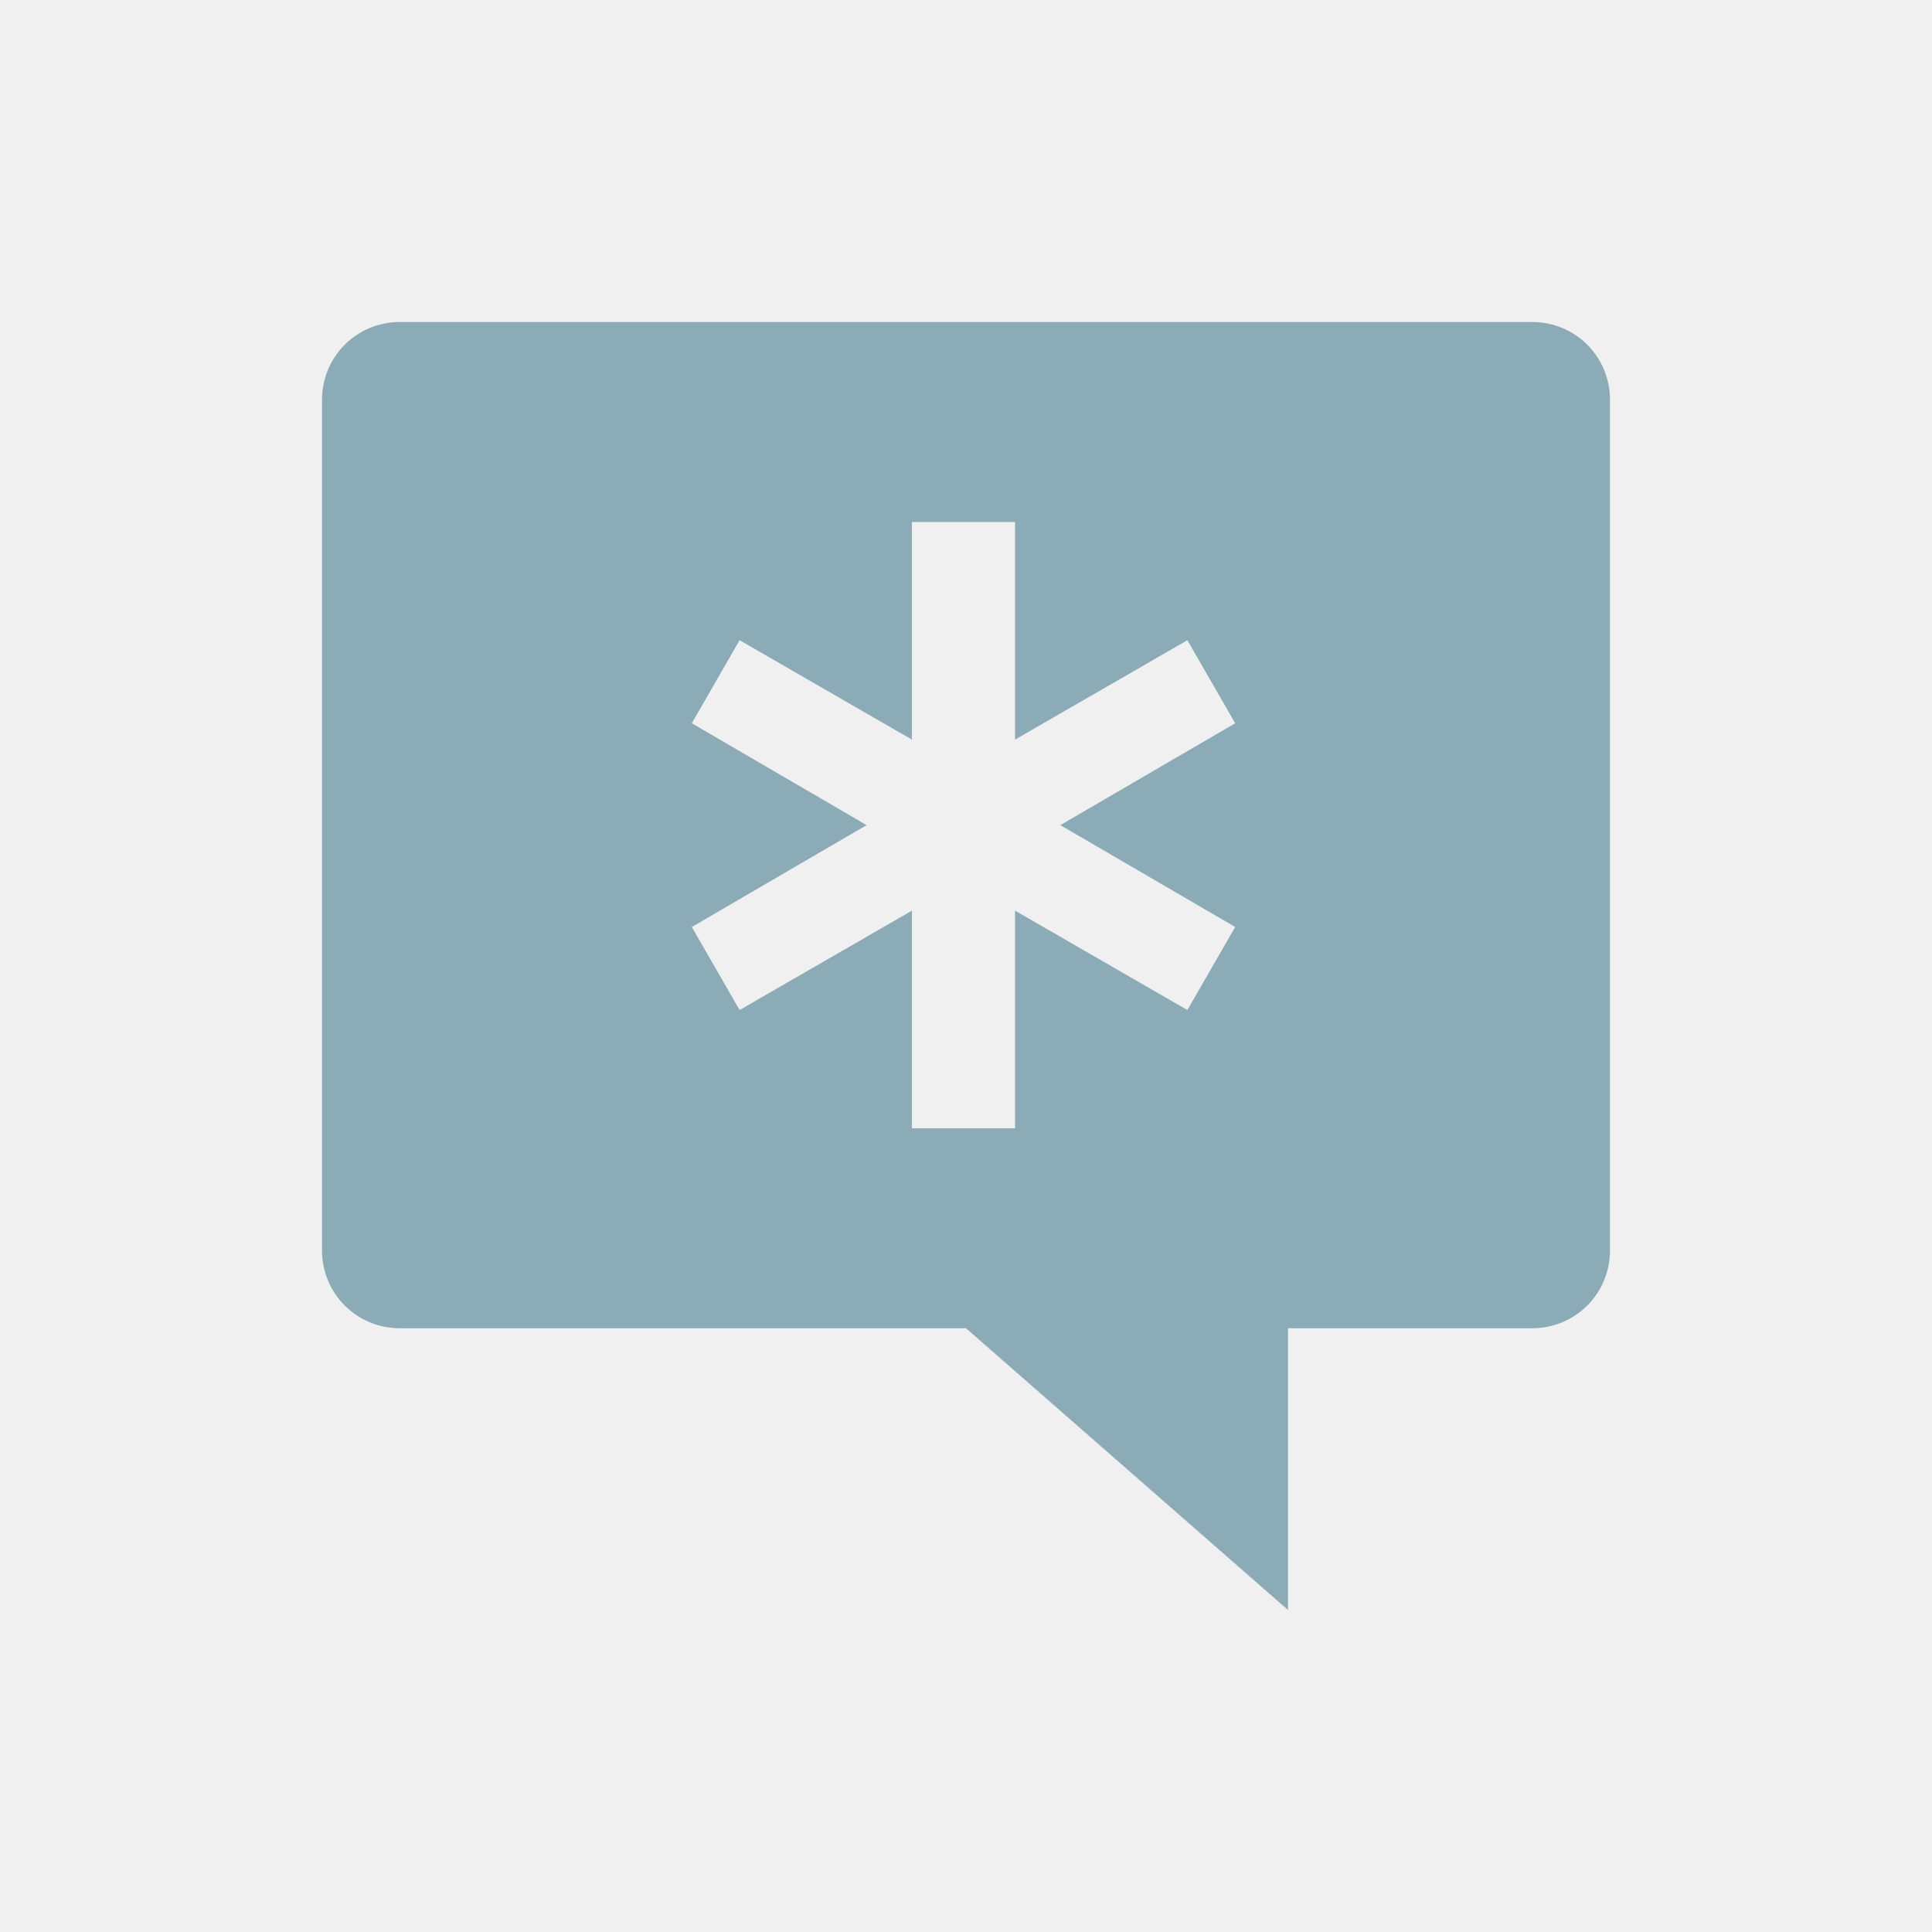
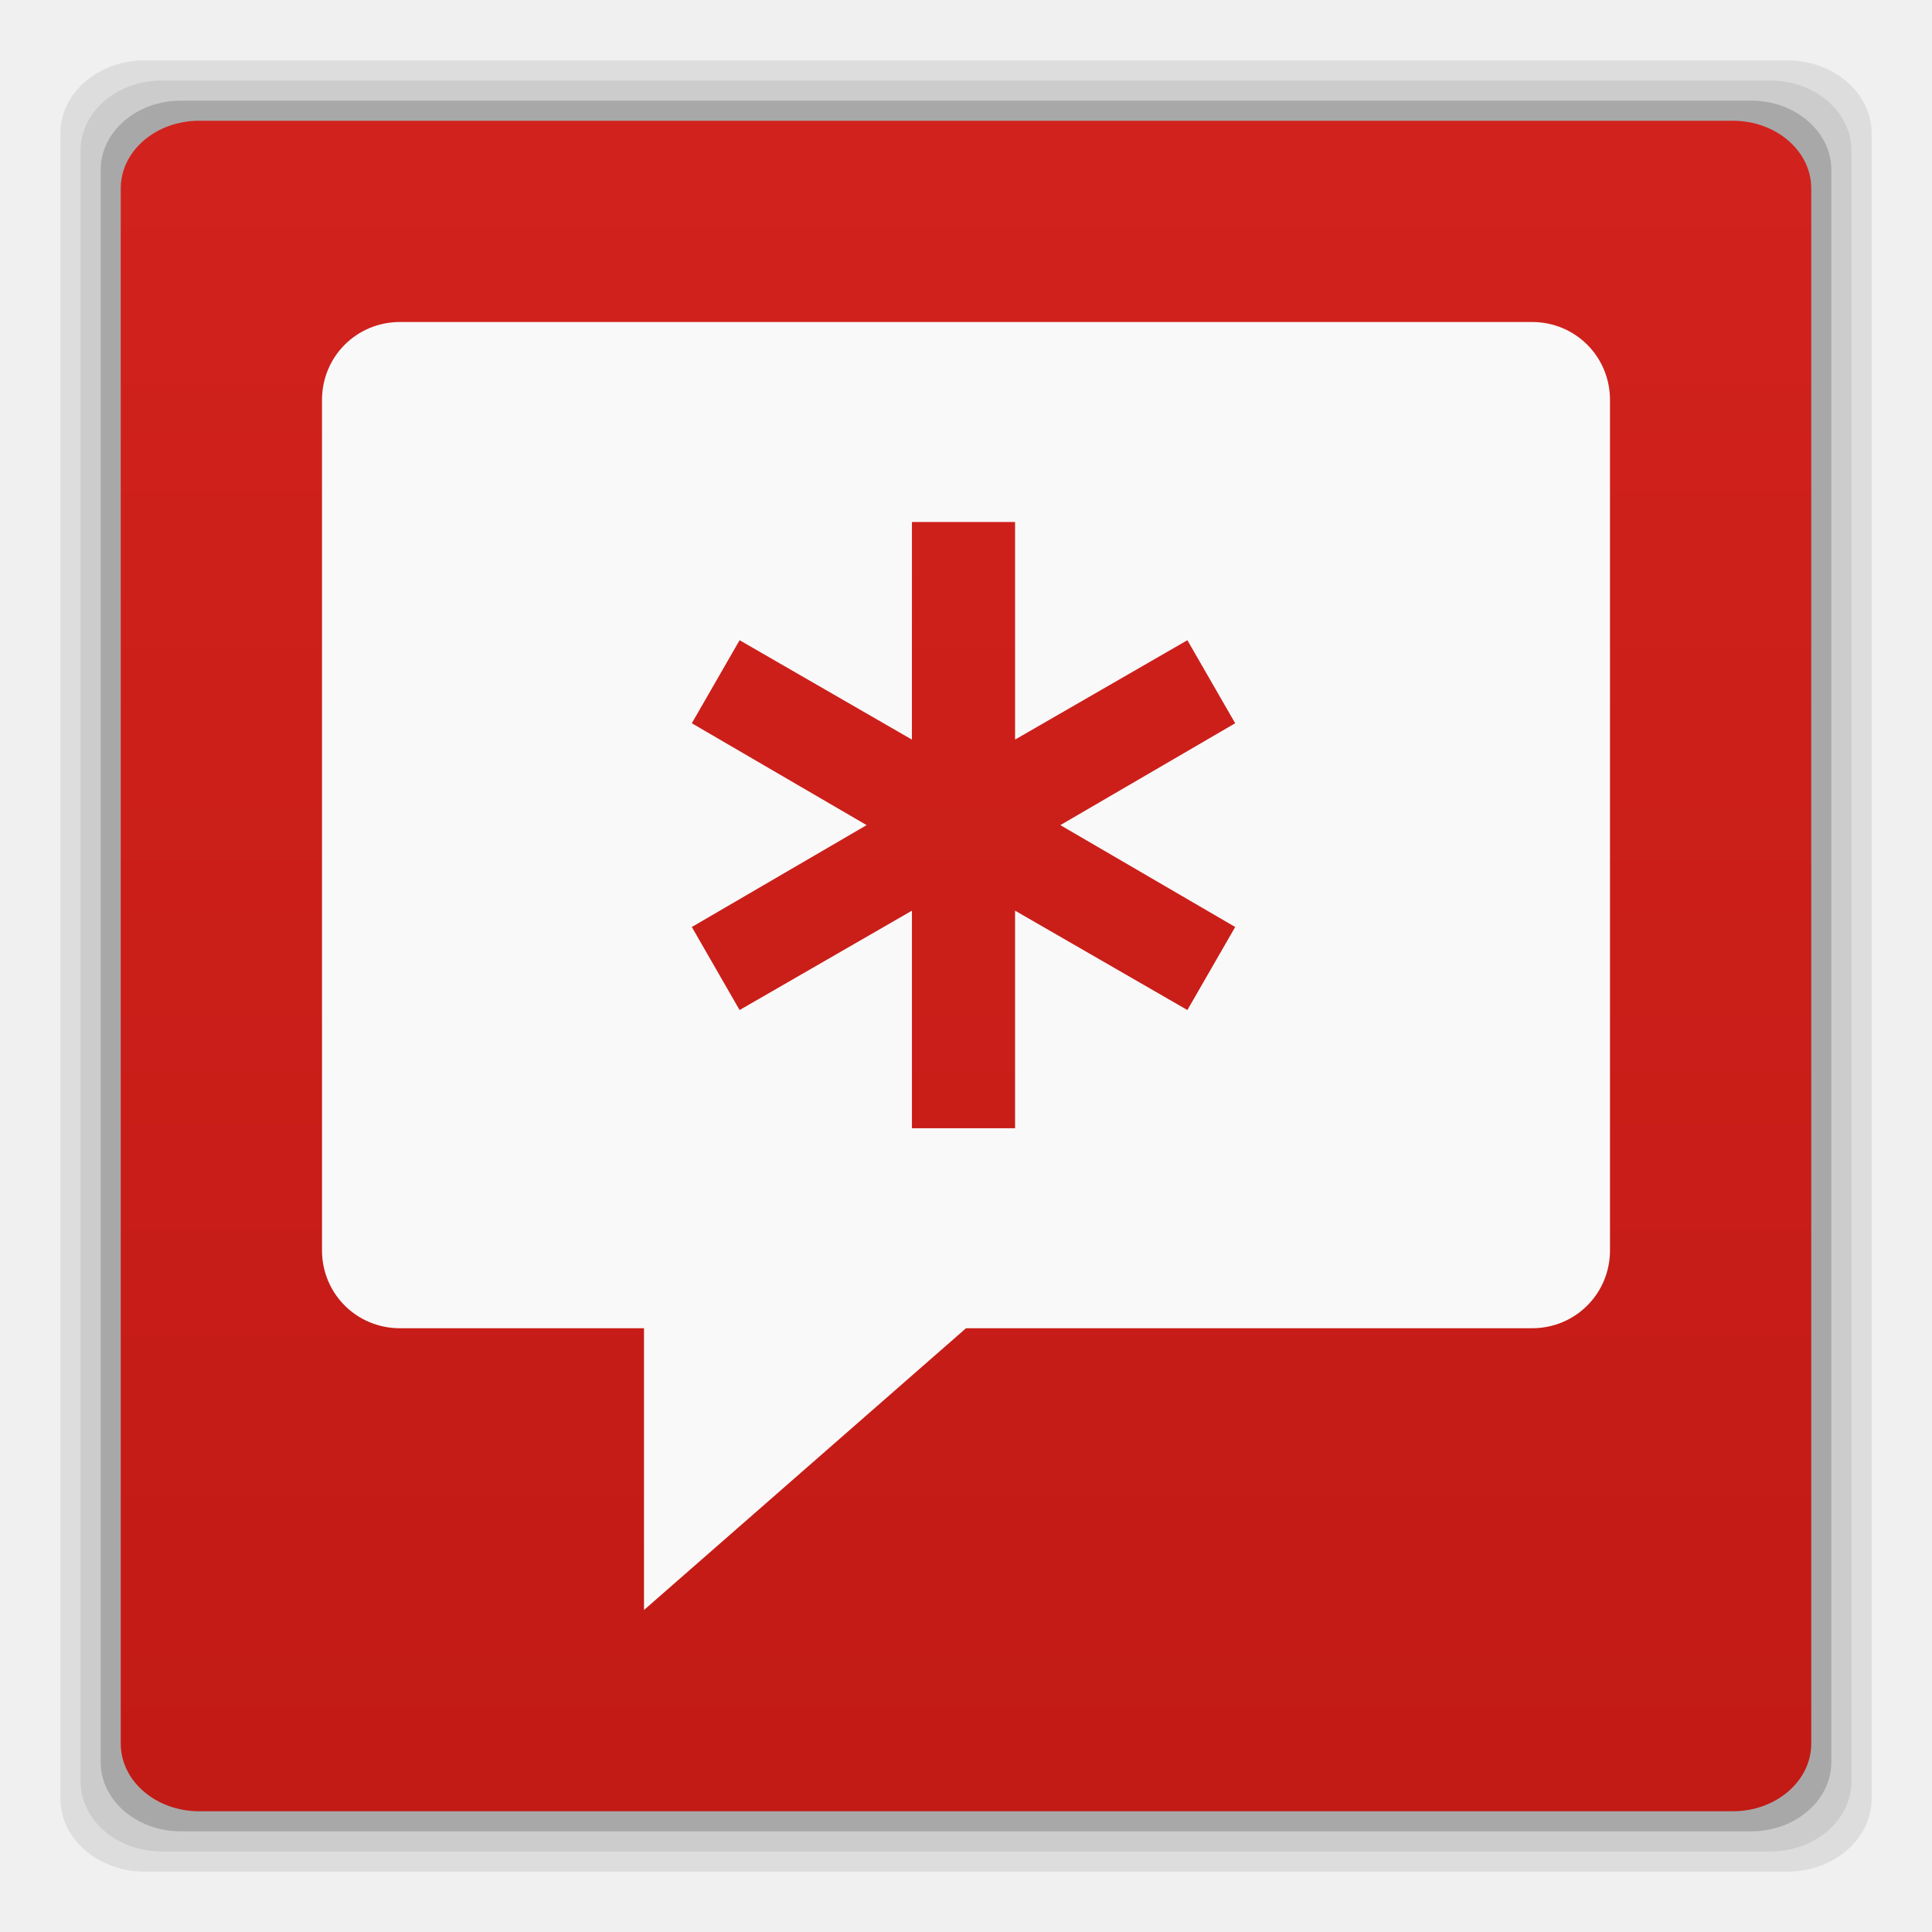
- <svg xmlns="http://www.w3.org/2000/svg" width="48" height="48" viewBox="0 0 48 48">
-   <path style="fill:#8babb7" d="M 9.938 8 C 8.859 8 8 8.859 8 9.938 L 8 31.062 C 8 32.141 8.859 33 9.938 33 L 24 33 L 32 40 L 32 33 L 38.062 33 C 39.141 33 40 32.141 40 31.062 L 40 9.938 C 40 8.859 39.141 8 38.062 8 Z M 22.656 12.969 L 25.219 12.969 L 25.219 18.375 L 29.5 15.906 L 30.688 17.969 L 26.344 20.5 L 30.688 23.031 L 29.5 25.094 L 25.219 22.625 L 25.219 28.031 L 22.656 28.031 L 22.656 22.625 L 18.375 25.094 L 17.188 23.031 L 21.531 20.5 L 17.188 17.969 L 18.375 15.906 L 22.656 18.375 Z " />
+ <svg xmlns="http://www.w3.org/2000/svg" xmlns:xlink="http://www.w3.org/1999/xlink" width="48" height="48" viewBox="0 0 48 48" id="svg2" version="1.1">
+   <defs id="defs16">
+     <linearGradient id="linearGradient3899">
+       <stop style="stop-color:#d9d9d9;stop-opacity:1;" offset="0" id="stop3901" />
+       <stop style="stop-color:#f4f4f4;stop-opacity:1;" offset="1" id="stop3903" />
+     </linearGradient>
+     <linearGradient id="linearGradient3765">
+       <stop style="stop-color:#7a7186;stop-opacity:1;" offset="0" id="stop3767" />
+       <stop style="stop-color:#7e748c;stop-opacity:1;" offset="1" id="stop3769" />
+     </linearGradient>
+     <linearGradient xlink:href="#linearGradient3765" id="linearGradient3801" gradientUnits="userSpaceOnUse" gradientTransform="translate(84.33898,6.525425)" x1="-60.339" y1="-7.525" x2="-60.339" y2="42.475" />
+     <linearGradient id="linearGradient3765-5">
+       <stop style="stop-color:#7a7186;stop-opacity:1;" offset="0" id="stop3767-6" />
+       <stop style="stop-color:#7e748c;stop-opacity:1;" offset="1" id="stop3769-8" />
+     </linearGradient>
+     <linearGradient xlink:href="#linearGradient3765-5" id="linearGradient3801-4" gradientUnits="userSpaceOnUse" gradientTransform="translate(84.33898,6.525425)" x1="-60.339" y1="-7.525" x2="-60.339" y2="42.475" />
+     <linearGradient xlink:href="#linearGradient3765-5" id="linearGradient3810" gradientUnits="userSpaceOnUse" gradientTransform="translate(84.33898,6.525425)" x1="-60.339" y1="-7.525" x2="-60.339" y2="42.475" />
+     <linearGradient gradientUnits="userSpaceOnUse" y2="6" x2="-18" y1="34" x1="-18" id="linearGradient3774" xlink:href="#linearGradient3761" />
+     <linearGradient gradientTransform="translate(18.06222,0)" gradientUnits="userSpaceOnUse" y2="0.116" x2="7.056" y1="13.547" x1="7.056" id="linearGradient3767" xlink:href="#linearGradient3761" />
+     <linearGradient id="linearGradient4460-1">
+       <stop offset="0" style="stop-color:#004993" id="stop3779" />
+       <stop offset="1" style="stop-color:#007ec8" id="stop3781" />
+     </linearGradient>
+     <linearGradient gradientTransform="matrix(1.10525,0,0,1.10525,-134.2787,-295.7618)" xlink:href="#linearGradient4460-1" id="linearGradient3002-3" y1="279.096" y2="268.33" gradientUnits="userSpaceOnUse" x2="0" />
+     <linearGradient y2="268.33" x2="0" y1="279.096" gradientTransform="matrix(1.10525,0,0,1.10525,-134.2787,-295.7618)" gradientUnits="userSpaceOnUse" id="linearGradient3003" xlink:href="#linearGradient4460" />
+     <linearGradient x2="0" gradientUnits="userSpaceOnUse" y2="268.33" y1="279.096" id="linearGradient3002" xlink:href="#linearGradient4460" gradientTransform="matrix(1.10525,0,0,1.10525,-134.2787,-295.7618)" />
+     <linearGradient id="linearGradient4460">
+       <stop id="stop7" style="stop-color:#215987" offset="0" />
+       <stop id="stop9" style="stop-color:#8cb2d6" offset="1" />
+     </linearGradient>
+     <linearGradient id="linearGradient3761">
+       <stop id="stop3763" offset="0" style="stop-color:#628eab;stop-opacity:1;" />
+       <stop id="stop3765" offset="1" style="stop-color:#659eb9;stop-opacity:1;" />
+     </linearGradient>
+     <radialGradient gradientUnits="userSpaceOnUse" gradientTransform="matrix(2.5747712e-8,-1.15,1,2.2389314e-8,-3.815176e-7,14.56267)" r="5.644" fy="6.773" fx="6.773" cy="6.773" cx="6.773" id="radialGradient3804" xlink:href="#linearGradient3761-5" />
+     <linearGradient id="linearGradient3765-0">
+       <stop style="stop-color:#7a7186;stop-opacity:1;" offset="0" id="stop3767-4" />
+       <stop style="stop-color:#7e748c;stop-opacity:1;" offset="1" id="stop3769-2" />
+     </linearGradient>
+     <linearGradient xlink:href="#linearGradient3765-0" id="linearGradient3801-5" gradientUnits="userSpaceOnUse" gradientTransform="translate(84.33898,6.525425)" x1="-60.339" y1="-7.525" x2="-60.339" y2="42.475" />
+     <linearGradient xlink:href="#linearGradient3765-0" id="linearGradient3810-4" gradientUnits="userSpaceOnUse" gradientTransform="translate(84.33898,6.525425)" x1="-60.339" y1="-7.525" x2="-60.339" y2="42.475" />
+     <linearGradient gradientUnits="userSpaceOnUse" y2="6" x2="-18" y1="34" x1="-18" id="linearGradient3774-3" xlink:href="#linearGradient3761-5" />
+     <linearGradient gradientTransform="translate(18.06222,0)" gradientUnits="userSpaceOnUse" y2="0.116" x2="7.056" y1="13.547" x1="7.056" id="linearGradient3767-7" xlink:href="#linearGradient3761-5" />
+     <linearGradient id="linearGradient4460-1-1">
+       <stop offset="0" style="stop-color:#004993" id="stop3779-5" />
+       <stop offset="1" style="stop-color:#007ec8" id="stop3781-9" />
+     </linearGradient>
+     <linearGradient gradientTransform="matrix(1.10525,0,0,1.10525,-134.2787,-295.7618)" xlink:href="#linearGradient4460-1-1" id="linearGradient3002-3-9" y1="279.096" y2="268.33" gradientUnits="userSpaceOnUse" x2="0" />
+     <linearGradient y2="268.33" x2="0" y1="279.096" gradientTransform="matrix(1.10525,0,0,1.10525,-134.2787,-295.7618)" gradientUnits="userSpaceOnUse" id="linearGradient3003-8" xlink:href="#linearGradient4460-2" />
+     <linearGradient x2="0" gradientUnits="userSpaceOnUse" y2="268.33" y1="279.096" id="linearGradient3002-2" xlink:href="#linearGradient4460-2" gradientTransform="matrix(1.10525,0,0,1.10525,-134.2787,-295.7618)" />
+     <linearGradient id="linearGradient4460-2">
+       <stop id="stop7-3" style="stop-color:#215987" offset="0" />
+       <stop id="stop9-7" style="stop-color:#8cb2d6" offset="1" />
+     </linearGradient>
+     <linearGradient id="linearGradient3761-5">
+       <stop id="stop3763-9" offset="0" style="stop-color:#628eab;stop-opacity:1;" />
+       <stop id="stop3765-2" offset="1" style="stop-color:#659eb9;stop-opacity:1;" />
+     </linearGradient>
+     <radialGradient xlink:href="#linearGradient3761-5" id="radialGradient4090" gradientUnits="userSpaceOnUse" gradientTransform="matrix(9.1232048e-8,-4.074803,3.543307,7.9332213e-8,49.69245,50.27501)" cx="6.773" cy="6.773" fx="6.773" fy="6.773" r="5.644" />
+     <linearGradient id="linearGradient4460-1-2">
+       <stop offset="0" style="stop-color:#004993" id="stop3779-8" />
+       <stop offset="1" style="stop-color:#007ec8" id="stop3781-7" />
+     </linearGradient>
+     <linearGradient gradientTransform="matrix(1.10525,0,0,1.10525,-134.2787,-295.7618)" xlink:href="#linearGradient4460-1-2" id="linearGradient3002-3-1" y1="279.096" y2="268.33" gradientUnits="userSpaceOnUse" x2="0" />
+     <linearGradient y2="268.33" x2="0" y1="279.096" gradientTransform="matrix(1.10525,0,0,1.10525,-134.2787,-295.7618)" gradientUnits="userSpaceOnUse" id="linearGradient3003-7" xlink:href="#linearGradient4460-0" />
+     <linearGradient x2="0" gradientUnits="userSpaceOnUse" y2="268.33" y1="279.096" id="linearGradient3002-0" xlink:href="#linearGradient4460-0" gradientTransform="matrix(1.10525,0,0,1.10525,-134.2787,-295.7618)" />
+     <linearGradient id="linearGradient4460-0">
+       <stop id="stop7-5" style="stop-color:#215987" offset="0" />
+       <stop id="stop9-3" style="stop-color:#8cb2d6" offset="1" />
+     </linearGradient>
+     <linearGradient x2="0" gradientUnits="userSpaceOnUse" y2="268.33" y1="279.096" id="linearGradient3073" xlink:href="#linearGradient4460-4" gradientTransform="matrix(1.10525,0,0,1.10525,-134.2787,-295.7621)" />
+     <linearGradient id="linearGradient4460-4">
+       <stop id="stop7-32" style="stop-color:#323232" offset="0" />
+       <stop id="stop9-5" style="stop-color:#505050" offset="1" />
+     </linearGradient>
+     <linearGradient xlink:href="#linearGradient4460-3" id="linearGradient3905" x1="24" y1="45" x2="24" y2="3" gradientUnits="userSpaceOnUse" gradientTransform="translate(0,-48)" />
+     <clipPath id="clipPath3936">
+       <path d="m 489.217,197.275 c -2.603,0 -3.953,-1.367 -3.953,-3.971 l 0,0 0,-1.034 c 0,-2.604 1.35,-3.971 3.953,-3.971 l 0,0 1.035,0 c 2.62,0 3.97,1.367 3.97,3.971 l 0,0 0,1.034 c 0,2.604 -1.35,3.971 -3.97,3.971 l 0,0 -1.035,0 z" id="path3938" />
+     </clipPath>
+     <clipPath id="clipPath3936-6">
+       <path d="m 489.217,197.275 c -2.603,0 -3.953,-1.367 -3.953,-3.971 l 0,0 0,-1.034 c 0,-2.604 1.35,-3.971 3.953,-3.971 l 0,0 1.035,0 c 2.62,0 3.97,1.367 3.97,3.971 l 0,0 0,1.034 c 0,2.604 -1.35,3.971 -3.97,3.971 l 0,0 -1.035,0 z" id="path3938-0" />
+     </clipPath>
+     <linearGradient gradientUnits="userSpaceOnUse" y2="25" x2="60.4" y1="46" x1="60.4" id="linearGradient5448" xlink:href="#linearGradient5432" />
+     <linearGradient gradientTransform="translate(11.85333,0)" gradientUnits="userSpaceOnUse" y2="2.54" x2="7.056" y1="11.007" x1="7.056" id="linearGradient5438" xlink:href="#linearGradient5432" />
+     <linearGradient y2="11" x2="301" y1="40.875" x1="301" gradientUnits="userSpaceOnUse" id="linearGradient5383" xlink:href="#linearGradient4174-3" />
+     <linearGradient id="outerBackgroundGradient-0">
+       <stop style="stop-color:#620000;stop-opacity:1;" offset="0" id="stop3864-8-6-0" />
+       <stop style="stop-color:#dd0f0f;stop-opacity:1;" offset="1" id="stop3866-9-1-4" />
+     </linearGradient>
+     <clipPath clipPathUnits="userSpaceOnUse" id="clipPath4891-9">
+       <rect ry="9" y="223" x="307" height="42" width="42" id="rect4893-6" style="color:#bebebe;fill:url(#linearGradient4895-9);fill-opacity:1;fill-rule:nonzero;stroke:none;stroke-width:0;marker:none;visibility:visible;display:inline;overflow:visible;enable-background:accumulate" transform="matrix(0,1,-1,0,0,0)" />
+     </clipPath>
+     <linearGradient xlink:href="#outerBackgroundGradient-0" id="linearGradient4895-9" gradientUnits="userSpaceOnUse" gradientTransform="matrix(0.175,0,0,0.175,302.8,216)" x1="144" y1="280" x2="144" y2="40" />
+     <clipPath clipPathUnits="userSpaceOnUse" id="clipPath4044-3">
+       <rect ry="4" y="85" x="433" height="22" width="22" id="rect4046-0" style="color:#bebebe;fill:url(#linearGradient4048-9);fill-opacity:1;fill-rule:nonzero;stroke:none;stroke-width:0;marker:none;visibility:visible;display:inline;overflow:visible;enable-background:accumulate" />
+     </clipPath>
+     <linearGradient xlink:href="#outerBackgroundGradient-0" id="linearGradient4048-9" gradientUnits="userSpaceOnUse" gradientTransform="matrix(0.0875,0,0,0.0875,430.9,81.5)" x1="149.714" y1="291.429" x2="149.714" y2="40" />
+     <clipPath clipPathUnits="userSpaceOnUse" id="clipPath4089-7">
+       <rect style="color:#bebebe;fill:url(#linearGradient4093-5);fill-opacity:1;fill-rule:nonzero;stroke:none;stroke-width:0;marker:none;visibility:visible;display:inline;overflow:visible;enable-background:accumulate" id="rect4091-3" width="30" height="30" x="433" y="37" ry="6" />
+     </clipPath>
+     <linearGradient xlink:href="#outerBackgroundGradient-0" id="linearGradient4093-5" gradientUnits="userSpaceOnUse" gradientTransform="matrix(0.1193182,0,0,0.1193182,430.1364,32.22727)" x1="149.714" y1="291.429" x2="149.714" y2="40" />
+     <clipPath clipPathUnits="userSpaceOnUse" id="clipPath3855-1">
+       <rect style="color:#bebebe;fill:url(#linearGradient3859-5);fill-opacity:1;fill-rule:nonzero;stroke:none;stroke-width:0;marker:none;visibility:visible;display:inline;overflow:visible;enable-background:accumulate" id="rect3857-9" width="16" height="16" x="304" y="212" ry="3" transform="matrix(0,1,-1,0,0,0)" />
+     </clipPath>
+     <linearGradient xlink:href="#outerBackgroundGradient-0" id="linearGradient3859-5" gradientUnits="userSpaceOnUse" gradientTransform="matrix(0.06666667,0,0,0.06666667,302.4,209.3333)" x1="144" y1="280" x2="144" y2="40" />
+     <clipPath clipPathUnits="userSpaceOnUse" id="clipPath3862-7">
+       <rect ry="50" y="46" x="34" height="220" width="220" id="rect3864-7" style="color:#bebebe;fill:url(#linearGradient3866-0);fill-opacity:1;fill-rule:nonzero;stroke:none;stroke-width:0;marker:none;visibility:visible;display:inline;overflow:visible;enable-background:accumulate" />
+     </clipPath>
+     <linearGradient xlink:href="#outerBackgroundGradient-0" id="linearGradient3866-0" gradientUnits="userSpaceOnUse" gradientTransform="translate(0,-4)" x1="144" y1="280" x2="144" y2="40" />
+     <clipPath clipPathUnits="userSpaceOnUse" id="clipPath4187-7">
+       <rect ry="12.5" y="142" x="290" height="60" width="60" id="rect4189-9" style="color:#bebebe;fill:url(#linearGradient4191-5);fill-opacity:1;fill-rule:nonzero;stroke:none;stroke-width:0;marker:none;visibility:visible;display:inline;overflow:visible;enable-background:accumulate" />
+     </clipPath>
+     <linearGradient xlink:href="#outerBackgroundGradient-0" id="linearGradient4191-5" gradientUnits="userSpaceOnUse" x1="352" y1="204" x2="352" y2="140" />
+     <clipPath clipPathUnits="userSpaceOnUse" id="clipPath4346-1">
+       <rect style="color:#bebebe;fill:url(#linearGradient4350-4);fill-opacity:1;fill-rule:nonzero;stroke:none;stroke-width:0;marker:none;visibility:visible;display:inline;overflow:visible;enable-background:accumulate" id="rect4348-6" width="88" height="88" x="292" y="32" ry="18" />
+     </clipPath>
+     <linearGradient xlink:href="#outerBackgroundGradient-0" id="linearGradient4350-4" gradientUnits="userSpaceOnUse" x1="384" y1="124" x2="384" y2="28" />
+     <clipPath clipPathUnits="userSpaceOnUse" id="clipPath3871-3">
+       <rect ry="5" y="101" x="417" height="22" width="22" id="rect3873-7" style="color:#bebebe;fill:url(#linearGradient3875-1);fill-opacity:1;fill-rule:nonzero;stroke:none;stroke-width:0;marker:none;visibility:visible;display:inline;overflow:visible;enable-background:accumulate" />
+     </clipPath>
+     <linearGradient xlink:href="#outerBackgroundGradient-0" id="linearGradient3875-1" gradientUnits="userSpaceOnUse" gradientTransform="matrix(0.0875,0,0,0.0875,414.9,97.5)" x1="286.857" y1="302.857" x2="286.857" y2="28.571" />
+     <clipPath clipPathUnits="userSpaceOnUse" id="clipPath3881-7">
+       <rect style="color:#bebebe;fill:url(#linearGradient3885-1);fill-opacity:1;fill-rule:nonzero;stroke:none;stroke-width:0;marker:none;visibility:visible;display:inline;overflow:visible;enable-background:accumulate" id="rect3883-4" width="30" height="30" x="417" y="53" ry="7" />
+     </clipPath>
+     <linearGradient xlink:href="#outerBackgroundGradient-0" id="linearGradient3885-1" gradientUnits="userSpaceOnUse" gradientTransform="matrix(0.1193182,0,0,0.1193182,414.1364,48.22727)" x1="283.81" y1="299.81" x2="283.81" y2="31.619" />
+     <linearGradient id="linearGradient4174-3">
+       <stop style="stop-color:#2a0000;stop-opacity:1;" offset="0" id="stop4176-9" />
+       <stop style="stop-color:#bb0000;stop-opacity:1;" offset="1" id="stop4178-4" />
+     </linearGradient>
+     <clipPath clipPathUnits="userSpaceOnUse" id="clipPath4163-6">
+       <path style="opacity:0.2;color:#000000;fill:#ffffff;fill-opacity:1;fill-rule:nonzero;stroke:none;stroke-width:2;marker:none;visibility:visible;display:inline;overflow:visible;enable-background:accumulate" id="path4165-0" d="m 296,26 a 10,10 0 1 1 -20,0 10,10 0 1 1 20,0 z" transform="matrix(8,0,0,8,-2141.576,-54.42424)" />
+     </clipPath>
+     <clipPath clipPathUnits="userSpaceOnUse" id="clipPath4186-5">
+       <path d="m 296,26 a 10,10 0 1 1 -20,0 10,10 0 1 1 20,0 z" id="path4188-5" style="color:#000000;fill:url(#linearGradient4190);fill-opacity:1;fill-rule:nonzero;stroke:none;stroke-width:2;marker:none;visibility:visible;display:inline;overflow:visible;enable-background:accumulate" />
+     </clipPath>
+     <clipPath clipPathUnits="userSpaceOnUse" id="clipPath3397-5">
+       <path d="m 296,26 a 10,10 0 1 1 -20,0 10,10 0 1 1 20,0 z" id="path3399-0" style="color:#000000;fill:url(#linearGradient4190);fill-opacity:1;fill-rule:nonzero;stroke:none;stroke-width:2;marker:none;visibility:visible;display:inline;overflow:visible;enable-background:accumulate" />
+     </clipPath>
+     <linearGradient xlink:href="#linearGradient4174-3" id="linearGradient4224-7" gradientUnits="userSpaceOnUse" x1="301" y1="40.875" x2="301" y2="11" />
+     <linearGradient id="linearGradient3402-5">
+       <stop style="stop-color:#2a0000;stop-opacity:1;" offset="0" id="stop3404-5" />
+       <stop style="stop-color:#bb0000;stop-opacity:1;" offset="1" id="stop3406-6" />
+     </linearGradient>
+     <clipPath clipPathUnits="userSpaceOnUse" id="clipPath3408-2">
+       <path style="opacity:0.2;color:#000000;fill:#ffffff;fill-opacity:1;fill-rule:nonzero;stroke:none;stroke-width:2;marker:none;visibility:visible;display:inline;overflow:visible;enable-background:accumulate" id="path3410-7" d="m 296,26 a 10,10 0 1 1 -20,0 10,10 0 1 1 20,0 z" transform="matrix(8,0,0,8,-2141.576,-54.42424)" />
+     </clipPath>
+     <clipPath clipPathUnits="userSpaceOnUse" id="clipPath3412-6">
+       <path d="m 296,26 a 10,10 0 1 1 -20,0 10,10 0 1 1 20,0 z" id="path3414-2" style="color:#000000;fill:url(#linearGradient4190);fill-opacity:1;fill-rule:nonzero;stroke:none;stroke-width:2;marker:none;visibility:visible;display:inline;overflow:visible;enable-background:accumulate" />
+     </clipPath>
+     <clipPath clipPathUnits="userSpaceOnUse" id="clipPath3416-6">
+       <path d="m 296,26 a 10,10 0 1 1 -20,0 10,10 0 1 1 20,0 z" id="path3418-1" style="color:#000000;fill:url(#linearGradient4190);fill-opacity:1;fill-rule:nonzero;stroke:none;stroke-width:2;marker:none;visibility:visible;display:inline;overflow:visible;enable-background:accumulate" />
+     </clipPath>
+     <linearGradient id="linearGradient3421-0">
+       <stop style="stop-color:#2a0000;stop-opacity:1;" offset="0" id="stop3423-4" />
+       <stop style="stop-color:#bb0000;stop-opacity:1;" offset="1" id="stop3425-1" />
+     </linearGradient>
+     <clipPath clipPathUnits="userSpaceOnUse" id="clipPath3427-5">
+       <path style="opacity:0.2;color:#000000;fill:#ffffff;fill-opacity:1;fill-rule:nonzero;stroke:none;stroke-width:2;marker:none;visibility:visible;display:inline;overflow:visible;enable-background:accumulate" id="path3429-8" d="m 296,26 a 10,10 0 1 1 -20,0 10,10 0 1 1 20,0 z" transform="matrix(8,0,0,8,-2141.576,-54.42424)" />
+     </clipPath>
+     <clipPath clipPathUnits="userSpaceOnUse" id="clipPath3431-0">
+       <path d="m 296,26 a 10,10 0 1 1 -20,0 10,10 0 1 1 20,0 z" id="path3433-8" style="color:#000000;fill:url(#linearGradient4190);fill-opacity:1;fill-rule:nonzero;stroke:none;stroke-width:2;marker:none;visibility:visible;display:inline;overflow:visible;enable-background:accumulate" />
+     </clipPath>
+     <clipPath clipPathUnits="userSpaceOnUse" id="clipPath3435-7">
+       <path d="m 296,26 a 10,10 0 1 1 -20,0 10,10 0 1 1 20,0 z" id="path3437-4" style="color:#000000;fill:url(#linearGradient4190);fill-opacity:1;fill-rule:nonzero;stroke:none;stroke-width:2;marker:none;visibility:visible;display:inline;overflow:visible;enable-background:accumulate" />
+     </clipPath>
+     <linearGradient id="linearGradient3440-4">
+       <stop style="stop-color:#2a0000;stop-opacity:1;" offset="0" id="stop3442-9" />
+       <stop style="stop-color:#bb0000;stop-opacity:1;" offset="1" id="stop3444-0" />
+     </linearGradient>
+     <clipPath clipPathUnits="userSpaceOnUse" id="clipPath3446-9">
+       <path style="opacity:0.2;color:#000000;fill:#ffffff;fill-opacity:1;fill-rule:nonzero;stroke:none;stroke-width:2;marker:none;visibility:visible;display:inline;overflow:visible;enable-background:accumulate" id="path3448-8" d="m 296,26 a 10,10 0 1 1 -20,0 10,10 0 1 1 20,0 z" transform="matrix(8,0,0,8,-2141.576,-54.42424)" />
+     </clipPath>
+     <clipPath clipPathUnits="userSpaceOnUse" id="clipPath3450-2">
+       <path d="m 296,26 a 10,10 0 1 1 -20,0 10,10 0 1 1 20,0 z" id="path3452-6" style="color:#000000;fill:url(#linearGradient4190);fill-opacity:1;fill-rule:nonzero;stroke:none;stroke-width:2;marker:none;visibility:visible;display:inline;overflow:visible;enable-background:accumulate" />
+     </clipPath>
+     <clipPath clipPathUnits="userSpaceOnUse" id="clipPath3454-5">
+       <path d="m 296,26 a 10,10 0 1 1 -20,0 10,10 0 1 1 20,0 z" id="path3456-8" style="color:#000000;fill:url(#linearGradient4190);fill-opacity:1;fill-rule:nonzero;stroke:none;stroke-width:2;marker:none;visibility:visible;display:inline;overflow:visible;enable-background:accumulate" />
+     </clipPath>
+     <linearGradient id="linearGradient3459-4">
+       <stop style="stop-color:#2a0000;stop-opacity:1;" offset="0" id="stop3461-5" />
+       <stop style="stop-color:#bb0000;stop-opacity:1;" offset="1" id="stop3463-2" />
+     </linearGradient>
+     <clipPath clipPathUnits="userSpaceOnUse" id="clipPath3465-2">
+       <path style="opacity:0.2;color:#000000;fill:#ffffff;fill-opacity:1;fill-rule:nonzero;stroke:none;stroke-width:2;marker:none;visibility:visible;display:inline;overflow:visible;enable-background:accumulate" id="path3467-9" d="m 296,26 a 10,10 0 1 1 -20,0 10,10 0 1 1 20,0 z" transform="matrix(8,0,0,8,-2141.576,-54.42424)" />
+     </clipPath>
+     <clipPath clipPathUnits="userSpaceOnUse" id="clipPath3469-2">
+       <path d="m 296,26 a 10,10 0 1 1 -20,0 10,10 0 1 1 20,0 z" id="path3471-8" style="color:#000000;fill:url(#linearGradient4190);fill-opacity:1;fill-rule:nonzero;stroke:none;stroke-width:2;marker:none;visibility:visible;display:inline;overflow:visible;enable-background:accumulate" />
+     </clipPath>
+     <clipPath clipPathUnits="userSpaceOnUse" id="clipPath3473-1">
+       <path d="m 296,26 a 10,10 0 1 1 -20,0 10,10 0 1 1 20,0 z" id="path3475-8" style="color:#000000;fill:url(#linearGradient4190);fill-opacity:1;fill-rule:nonzero;stroke:none;stroke-width:2;marker:none;visibility:visible;display:inline;overflow:visible;enable-background:accumulate" />
+     </clipPath>
+     <linearGradient id="linearGradient3478-6">
+       <stop style="stop-color:#2a0000;stop-opacity:1;" offset="0" id="stop3480-1" />
+       <stop style="stop-color:#bb0000;stop-opacity:1;" offset="1" id="stop3482-6" />
+     </linearGradient>
+     <clipPath clipPathUnits="userSpaceOnUse" id="clipPath3484-9">
+       <path style="opacity:0.2;color:#000000;fill:#ffffff;fill-opacity:1;fill-rule:nonzero;stroke:none;stroke-width:2;marker:none;visibility:visible;display:inline;overflow:visible;enable-background:accumulate" id="path3486-6" d="m 296,26 a 10,10 0 1 1 -20,0 10,10 0 1 1 20,0 z" transform="matrix(8,0,0,8,-2141.576,-54.42424)" />
+     </clipPath>
+     <clipPath clipPathUnits="userSpaceOnUse" id="clipPath3488-4">
+       <path d="m 296,26 a 10,10 0 1 1 -20,0 10,10 0 1 1 20,0 z" id="path3490-9" style="color:#000000;fill:url(#linearGradient4190);fill-opacity:1;fill-rule:nonzero;stroke:none;stroke-width:2;marker:none;visibility:visible;display:inline;overflow:visible;enable-background:accumulate" />
+     </clipPath>
+     <clipPath clipPathUnits="userSpaceOnUse" id="clipPath3492-6">
+       <path d="m 296,26 a 10,10 0 1 1 -20,0 10,10 0 1 1 20,0 z" id="path3494-4" style="color:#000000;fill:url(#linearGradient4190);fill-opacity:1;fill-rule:nonzero;stroke:none;stroke-width:2;marker:none;visibility:visible;display:inline;overflow:visible;enable-background:accumulate" />
+     </clipPath>
+     <linearGradient id="linearGradient3497-5">
+       <stop style="stop-color:#2a0000;stop-opacity:1;" offset="0" id="stop3499-8" />
+       <stop style="stop-color:#bb0000;stop-opacity:1;" offset="1" id="stop3501-4" />
+     </linearGradient>
+     <clipPath clipPathUnits="userSpaceOnUse" id="clipPath3503-7">
+       <path style="opacity:0.2;color:#000000;fill:#ffffff;fill-opacity:1;fill-rule:nonzero;stroke:none;stroke-width:2;marker:none;visibility:visible;display:inline;overflow:visible;enable-background:accumulate" id="path3505-9" d="m 296,26 a 10,10 0 1 1 -20,0 10,10 0 1 1 20,0 z" transform="matrix(8,0,0,8,-2141.576,-54.42424)" />
+     </clipPath>
+     <clipPath clipPathUnits="userSpaceOnUse" id="clipPath3507-4">
+       <path d="m 296,26 a 10,10 0 1 1 -20,0 10,10 0 1 1 20,0 z" id="path3509-0" style="color:#000000;fill:url(#linearGradient4190);fill-opacity:1;fill-rule:nonzero;stroke:none;stroke-width:2;marker:none;visibility:visible;display:inline;overflow:visible;enable-background:accumulate" />
+     </clipPath>
+     <clipPath clipPathUnits="userSpaceOnUse" id="clipPath3511-6">
+       <path d="m 296,26 a 10,10 0 1 1 -20,0 10,10 0 1 1 20,0 z" id="path3513-2" style="color:#000000;fill:url(#linearGradient4190);fill-opacity:1;fill-rule:nonzero;stroke:none;stroke-width:2;marker:none;visibility:visible;display:inline;overflow:visible;enable-background:accumulate" />
+     </clipPath>
+     <linearGradient id="outerBackgroundGradient">
+       <stop style="stop-color:#620000;stop-opacity:1;" offset="0" id="stop3864-8-6" />
+       <stop style="stop-color:#dd0f0f;stop-opacity:1;" offset="1" id="stop3866-9-1" />
+     </linearGradient>
+     <clipPath clipPathUnits="userSpaceOnUse" id="clipPath4891">
+       <rect ry="9" y="223" x="307" height="42" width="42" id="rect4893" style="color:#bebebe;fill:url(#linearGradient4895);fill-opacity:1;fill-rule:nonzero;stroke:none;stroke-width:0;marker:none;visibility:visible;display:inline;overflow:visible;enable-background:accumulate" transform="matrix(0,1,-1,0,0,0)" />
+     </clipPath>
+     <linearGradient xlink:href="#outerBackgroundGradient" id="linearGradient4895" gradientUnits="userSpaceOnUse" gradientTransform="matrix(0.175,0,0,0.175,302.8,216)" x1="144" y1="280" x2="144" y2="40" />
+     <clipPath clipPathUnits="userSpaceOnUse" id="clipPath4044">
+       <rect ry="4" y="85" x="433" height="22" width="22" id="rect4046" style="color:#bebebe;fill:url(#linearGradient4048);fill-opacity:1;fill-rule:nonzero;stroke:none;stroke-width:0;marker:none;visibility:visible;display:inline;overflow:visible;enable-background:accumulate" />
+     </clipPath>
+     <linearGradient xlink:href="#outerBackgroundGradient" id="linearGradient4048" gradientUnits="userSpaceOnUse" gradientTransform="matrix(0.0875,0,0,0.0875,430.9,81.5)" x1="149.714" y1="291.429" x2="149.714" y2="40" />
+     <clipPath clipPathUnits="userSpaceOnUse" id="clipPath4089">
+       <rect style="color:#bebebe;fill:url(#linearGradient4093);fill-opacity:1;fill-rule:nonzero;stroke:none;stroke-width:0;marker:none;visibility:visible;display:inline;overflow:visible;enable-background:accumulate" id="rect4091" width="30" height="30" x="433" y="37" ry="6" />
+     </clipPath>
+     <linearGradient xlink:href="#outerBackgroundGradient" id="linearGradient4093" gradientUnits="userSpaceOnUse" gradientTransform="matrix(0.1193182,0,0,0.1193182,430.1364,32.22727)" x1="149.714" y1="291.429" x2="149.714" y2="40" />
+     <clipPath clipPathUnits="userSpaceOnUse" id="clipPath3855">
+       <rect style="color:#bebebe;fill:url(#linearGradient3859);fill-opacity:1;fill-rule:nonzero;stroke:none;stroke-width:0;marker:none;visibility:visible;display:inline;overflow:visible;enable-background:accumulate" id="rect3857" width="16" height="16" x="304" y="212" ry="3" transform="matrix(0,1,-1,0,0,0)" />
+     </clipPath>
+     <linearGradient xlink:href="#outerBackgroundGradient" id="linearGradient3859" gradientUnits="userSpaceOnUse" gradientTransform="matrix(0.06666667,0,0,0.06666667,302.4,209.3333)" x1="144" y1="280" x2="144" y2="40" />
+     <clipPath clipPathUnits="userSpaceOnUse" id="clipPath3862">
+       <rect ry="50" y="46" x="34" height="220" width="220" id="rect3864" style="color:#bebebe;fill:url(#linearGradient3866);fill-opacity:1;fill-rule:nonzero;stroke:none;stroke-width:0;marker:none;visibility:visible;display:inline;overflow:visible;enable-background:accumulate" />
+     </clipPath>
+     <linearGradient xlink:href="#outerBackgroundGradient" id="linearGradient3866" gradientUnits="userSpaceOnUse" gradientTransform="translate(0,-4)" x1="144" y1="280" x2="144" y2="40" />
+     <clipPath clipPathUnits="userSpaceOnUse" id="clipPath4187">
+       <rect ry="12.5" y="142" x="290" height="60" width="60" id="rect4189" style="color:#bebebe;fill:url(#linearGradient4191);fill-opacity:1;fill-rule:nonzero;stroke:none;stroke-width:0;marker:none;visibility:visible;display:inline;overflow:visible;enable-background:accumulate" />
+     </clipPath>
+     <linearGradient xlink:href="#outerBackgroundGradient" id="linearGradient4191" gradientUnits="userSpaceOnUse" x1="352" y1="204" x2="352" y2="140" />
+     <clipPath clipPathUnits="userSpaceOnUse" id="clipPath4346">
+       <rect style="color:#bebebe;fill:url(#linearGradient4350);fill-opacity:1;fill-rule:nonzero;stroke:none;stroke-width:0;marker:none;visibility:visible;display:inline;overflow:visible;enable-background:accumulate" id="rect4348" width="88" height="88" x="292" y="32" ry="18" />
+     </clipPath>
+     <linearGradient xlink:href="#outerBackgroundGradient" id="linearGradient4350" gradientUnits="userSpaceOnUse" x1="384" y1="124" x2="384" y2="28" />
+     <clipPath clipPathUnits="userSpaceOnUse" id="clipPath3871">
+       <rect ry="5" y="101" x="417" height="22" width="22" id="rect3873" style="color:#bebebe;fill:url(#linearGradient3875);fill-opacity:1;fill-rule:nonzero;stroke:none;stroke-width:0;marker:none;visibility:visible;display:inline;overflow:visible;enable-background:accumulate" />
+     </clipPath>
+     <linearGradient xlink:href="#outerBackgroundGradient" id="linearGradient3875" gradientUnits="userSpaceOnUse" gradientTransform="matrix(0.0875,0,0,0.0875,414.9,97.5)" x1="286.857" y1="302.857" x2="286.857" y2="28.571" />
+     <clipPath clipPathUnits="userSpaceOnUse" id="clipPath3881">
+       <rect style="color:#bebebe;fill:url(#linearGradient3885);fill-opacity:1;fill-rule:nonzero;stroke:none;stroke-width:0;marker:none;visibility:visible;display:inline;overflow:visible;enable-background:accumulate" id="rect3883" width="30" height="30" x="417" y="53" ry="7" />
+     </clipPath>
+     <linearGradient xlink:href="#outerBackgroundGradient" id="linearGradient3885" gradientUnits="userSpaceOnUse" gradientTransform="matrix(0.1193182,0,0,0.1193182,414.1364,48.22727)" x1="283.81" y1="299.81" x2="283.81" y2="31.619" />
+     <linearGradient id="linearGradient4174">
+       <stop style="stop-color:#2a0000;stop-opacity:1;" offset="0" id="stop4176" />
+       <stop style="stop-color:#bb0000;stop-opacity:1;" offset="1" id="stop4178" />
+     </linearGradient>
+     <clipPath clipPathUnits="userSpaceOnUse" id="clipPath4163">
+       <path style="opacity:0.2;color:#000000;fill:#ffffff;fill-opacity:1;fill-rule:nonzero;stroke:none;stroke-width:2;marker:none;visibility:visible;display:inline;overflow:visible;enable-background:accumulate" id="path4165" d="m 296,26 a 10,10 0 1 1 -20,0 10,10 0 1 1 20,0 z" transform="matrix(8,0,0,8,-2141.576,-54.42424)" />
+     </clipPath>
+     <clipPath clipPathUnits="userSpaceOnUse" id="clipPath4186">
+       <path d="m 296,26 a 10,10 0 1 1 -20,0 10,10 0 1 1 20,0 z" id="path4188" style="color:#000000;fill:url(#linearGradient4190);fill-opacity:1;fill-rule:nonzero;stroke:none;stroke-width:2;marker:none;visibility:visible;display:inline;overflow:visible;enable-background:accumulate" />
+     </clipPath>
+     <clipPath clipPathUnits="userSpaceOnUse" id="clipPath3397">
+       <path d="m 296,26 a 10,10 0 1 1 -20,0 10,10 0 1 1 20,0 z" id="path3399" style="color:#000000;fill:url(#linearGradient4190);fill-opacity:1;fill-rule:nonzero;stroke:none;stroke-width:2;marker:none;visibility:visible;display:inline;overflow:visible;enable-background:accumulate" />
+     </clipPath>
+     <linearGradient xlink:href="#linearGradient4174" id="linearGradient4224" gradientUnits="userSpaceOnUse" x1="301" y1="40.875" x2="301" y2="11" />
+     <linearGradient id="linearGradient3402">
+       <stop style="stop-color:#2a0000;stop-opacity:1;" offset="0" id="stop3404" />
+       <stop style="stop-color:#bb0000;stop-opacity:1;" offset="1" id="stop3406" />
+     </linearGradient>
+     <clipPath clipPathUnits="userSpaceOnUse" id="clipPath3408">
+       <path style="opacity:0.2;color:#000000;fill:#ffffff;fill-opacity:1;fill-rule:nonzero;stroke:none;stroke-width:2;marker:none;visibility:visible;display:inline;overflow:visible;enable-background:accumulate" id="path3410" d="m 296,26 a 10,10 0 1 1 -20,0 10,10 0 1 1 20,0 z" transform="matrix(8,0,0,8,-2141.576,-54.42424)" />
+     </clipPath>
+     <clipPath clipPathUnits="userSpaceOnUse" id="clipPath3412">
+       <path d="m 296,26 a 10,10 0 1 1 -20,0 10,10 0 1 1 20,0 z" id="path3414" style="color:#000000;fill:url(#linearGradient4190);fill-opacity:1;fill-rule:nonzero;stroke:none;stroke-width:2;marker:none;visibility:visible;display:inline;overflow:visible;enable-background:accumulate" />
+     </clipPath>
+     <clipPath clipPathUnits="userSpaceOnUse" id="clipPath3416">
+       <path d="m 296,26 a 10,10 0 1 1 -20,0 10,10 0 1 1 20,0 z" id="path3418" style="color:#000000;fill:url(#linearGradient4190);fill-opacity:1;fill-rule:nonzero;stroke:none;stroke-width:2;marker:none;visibility:visible;display:inline;overflow:visible;enable-background:accumulate" />
+     </clipPath>
+     <linearGradient id="linearGradient3421">
+       <stop style="stop-color:#2a0000;stop-opacity:1;" offset="0" id="stop3423" />
+       <stop style="stop-color:#bb0000;stop-opacity:1;" offset="1" id="stop3425" />
+     </linearGradient>
+     <clipPath clipPathUnits="userSpaceOnUse" id="clipPath3427">
+       <path style="opacity:0.2;color:#000000;fill:#ffffff;fill-opacity:1;fill-rule:nonzero;stroke:none;stroke-width:2;marker:none;visibility:visible;display:inline;overflow:visible;enable-background:accumulate" id="path3429" d="m 296,26 a 10,10 0 1 1 -20,0 10,10 0 1 1 20,0 z" transform="matrix(8,0,0,8,-2141.576,-54.42424)" />
+     </clipPath>
+     <clipPath clipPathUnits="userSpaceOnUse" id="clipPath3431">
+       <path d="m 296,26 a 10,10 0 1 1 -20,0 10,10 0 1 1 20,0 z" id="path3433" style="color:#000000;fill:url(#linearGradient4190);fill-opacity:1;fill-rule:nonzero;stroke:none;stroke-width:2;marker:none;visibility:visible;display:inline;overflow:visible;enable-background:accumulate" />
+     </clipPath>
+     <clipPath clipPathUnits="userSpaceOnUse" id="clipPath3435">
+       <path d="m 296,26 a 10,10 0 1 1 -20,0 10,10 0 1 1 20,0 z" id="path3437" style="color:#000000;fill:url(#linearGradient4190);fill-opacity:1;fill-rule:nonzero;stroke:none;stroke-width:2;marker:none;visibility:visible;display:inline;overflow:visible;enable-background:accumulate" />
+     </clipPath>
+     <linearGradient id="linearGradient3440">
+       <stop style="stop-color:#2a0000;stop-opacity:1;" offset="0" id="stop3442" />
+       <stop style="stop-color:#bb0000;stop-opacity:1;" offset="1" id="stop3444" />
+     </linearGradient>
+     <clipPath clipPathUnits="userSpaceOnUse" id="clipPath3446">
+       <path style="opacity:0.2;color:#000000;fill:#ffffff;fill-opacity:1;fill-rule:nonzero;stroke:none;stroke-width:2;marker:none;visibility:visible;display:inline;overflow:visible;enable-background:accumulate" id="path3448" d="m 296,26 a 10,10 0 1 1 -20,0 10,10 0 1 1 20,0 z" transform="matrix(8,0,0,8,-2141.576,-54.42424)" />
+     </clipPath>
+     <clipPath clipPathUnits="userSpaceOnUse" id="clipPath3450">
+       <path d="m 296,26 a 10,10 0 1 1 -20,0 10,10 0 1 1 20,0 z" id="path3452" style="color:#000000;fill:url(#linearGradient4190);fill-opacity:1;fill-rule:nonzero;stroke:none;stroke-width:2;marker:none;visibility:visible;display:inline;overflow:visible;enable-background:accumulate" />
+     </clipPath>
+     <clipPath clipPathUnits="userSpaceOnUse" id="clipPath3454">
+       <path d="m 296,26 a 10,10 0 1 1 -20,0 10,10 0 1 1 20,0 z" id="path3456" style="color:#000000;fill:url(#linearGradient4190);fill-opacity:1;fill-rule:nonzero;stroke:none;stroke-width:2;marker:none;visibility:visible;display:inline;overflow:visible;enable-background:accumulate" />
+     </clipPath>
+     <linearGradient id="linearGradient3459">
+       <stop style="stop-color:#2a0000;stop-opacity:1;" offset="0" id="stop3461" />
+       <stop style="stop-color:#bb0000;stop-opacity:1;" offset="1" id="stop3463" />
+     </linearGradient>
+     <clipPath clipPathUnits="userSpaceOnUse" id="clipPath3465">
+       <path style="opacity:0.2;color:#000000;fill:#ffffff;fill-opacity:1;fill-rule:nonzero;stroke:none;stroke-width:2;marker:none;visibility:visible;display:inline;overflow:visible;enable-background:accumulate" id="path3467" d="m 296,26 a 10,10 0 1 1 -20,0 10,10 0 1 1 20,0 z" transform="matrix(8,0,0,8,-2141.576,-54.42424)" />
+     </clipPath>
+     <clipPath clipPathUnits="userSpaceOnUse" id="clipPath3469">
+       <path d="m 296,26 a 10,10 0 1 1 -20,0 10,10 0 1 1 20,0 z" id="path3471" style="color:#000000;fill:url(#linearGradient4190);fill-opacity:1;fill-rule:nonzero;stroke:none;stroke-width:2;marker:none;visibility:visible;display:inline;overflow:visible;enable-background:accumulate" />
+     </clipPath>
+     <clipPath clipPathUnits="userSpaceOnUse" id="clipPath3473">
+       <path d="m 296,26 a 10,10 0 1 1 -20,0 10,10 0 1 1 20,0 z" id="path3475" style="color:#000000;fill:url(#linearGradient4190);fill-opacity:1;fill-rule:nonzero;stroke:none;stroke-width:2;marker:none;visibility:visible;display:inline;overflow:visible;enable-background:accumulate" />
+     </clipPath>
+     <linearGradient id="linearGradient3478">
+       <stop style="stop-color:#2a0000;stop-opacity:1;" offset="0" id="stop3480" />
+       <stop style="stop-color:#bb0000;stop-opacity:1;" offset="1" id="stop3482" />
+     </linearGradient>
+     <clipPath clipPathUnits="userSpaceOnUse" id="clipPath3484">
+       <path style="opacity:0.2;color:#000000;fill:#ffffff;fill-opacity:1;fill-rule:nonzero;stroke:none;stroke-width:2;marker:none;visibility:visible;display:inline;overflow:visible;enable-background:accumulate" id="path3486" d="m 296,26 a 10,10 0 1 1 -20,0 10,10 0 1 1 20,0 z" transform="matrix(8,0,0,8,-2141.576,-54.42424)" />
+     </clipPath>
+     <clipPath clipPathUnits="userSpaceOnUse" id="clipPath3488">
+       <path d="m 296,26 a 10,10 0 1 1 -20,0 10,10 0 1 1 20,0 z" id="path3490" style="color:#000000;fill:url(#linearGradient4190);fill-opacity:1;fill-rule:nonzero;stroke:none;stroke-width:2;marker:none;visibility:visible;display:inline;overflow:visible;enable-background:accumulate" />
+     </clipPath>
+     <clipPath clipPathUnits="userSpaceOnUse" id="clipPath3492">
+       <path d="m 296,26 a 10,10 0 1 1 -20,0 10,10 0 1 1 20,0 z" id="path3494" style="color:#000000;fill:url(#linearGradient4190);fill-opacity:1;fill-rule:nonzero;stroke:none;stroke-width:2;marker:none;visibility:visible;display:inline;overflow:visible;enable-background:accumulate" />
+     </clipPath>
+     <linearGradient id="linearGradient3497">
+       <stop style="stop-color:#2a0000;stop-opacity:1;" offset="0" id="stop3499" />
+       <stop style="stop-color:#bb0000;stop-opacity:1;" offset="1" id="stop3501" />
+     </linearGradient>
+     <clipPath clipPathUnits="userSpaceOnUse" id="clipPath3503">
+       <path style="opacity:0.2;color:#000000;fill:#ffffff;fill-opacity:1;fill-rule:nonzero;stroke:none;stroke-width:2;marker:none;visibility:visible;display:inline;overflow:visible;enable-background:accumulate" id="path3505" d="m 296,26 a 10,10 0 1 1 -20,0 10,10 0 1 1 20,0 z" transform="matrix(8,0,0,8,-2141.576,-54.42424)" />
+     </clipPath>
+     <clipPath clipPathUnits="userSpaceOnUse" id="clipPath3507">
+       <path d="m 296,26 a 10,10 0 1 1 -20,0 10,10 0 1 1 20,0 z" id="path3509" style="color:#000000;fill:url(#linearGradient4190);fill-opacity:1;fill-rule:nonzero;stroke:none;stroke-width:2;marker:none;visibility:visible;display:inline;overflow:visible;enable-background:accumulate" />
+     </clipPath>
+     <clipPath clipPathUnits="userSpaceOnUse" id="clipPath3511">
+       <path d="m 296,26 a 10,10 0 1 1 -20,0 10,10 0 1 1 20,0 z" id="path3513" style="color:#000000;fill:url(#linearGradient4190);fill-opacity:1;fill-rule:nonzero;stroke:none;stroke-width:2;marker:none;visibility:visible;display:inline;overflow:visible;enable-background:accumulate" />
+     </clipPath>
+     <linearGradient y2="268.33" x2="0" y1="279.096" gradientTransform="matrix(1.10525,0,0,1.10525,-134.2787,-309.3085)" gradientUnits="userSpaceOnUse" id="linearGradient3003-75" xlink:href="#linearGradient4460-3" />
+     <linearGradient x2="0" gradientUnits="userSpaceOnUse" y2="268.33" y1="279.096" id="linearGradient3855" xlink:href="#linearGradient4460-3" gradientTransform="matrix(1.10525,0,0,1.10525,-134.2787,-309.3085)" />
+     <linearGradient id="linearGradient4460-3">
+       <stop id="stop7-0" style="stop-color:#d2221d;stop-opacity:1;" offset="0" />
+       <stop id="stop9-4" style="stop-color:#c21a15;stop-opacity:1;" offset="1" />
+     </linearGradient>
+     <linearGradient id="linearGradient3802">
+       <stop id="stop3804" offset="0" style="stop-color:#440000;stop-opacity:1;" />
+       <stop id="stop3806" offset="1" style="stop-color:#a20000;stop-opacity:1;" />
+     </linearGradient>
+     <linearGradient id="linearGradient5432">
+       <stop id="stop5434" offset="0" style="stop-color:#440000;stop-opacity:1;" />
+       <stop id="stop5436" offset="1" style="stop-color:#a20000;stop-opacity:1;" />
+     </linearGradient>
+     <linearGradient xlink:href="#linearGradient4460-3" id="linearGradient3524" gradientUnits="userSpaceOnUse" gradientTransform="matrix(3.91624,0,0,3.91624,-527.888,-1096.797)" y1="279.096" x2="0" y2="268.33" />
+   </defs>
+   <path style="opacity:0.08;fill:#000000;fill-opacity:1;stroke:none" d="M 3.594 1.5 C 2.437 1.5 1.5 2.315 1.5 3.312 L 1.5 44.688 C 1.5 45.685 2.437 46.5 3.594 46.5 L 44.406 46.5 C 45.563 46.5 46.5 45.685 46.5 44.688 L 46.5 3.312 C 46.5 2.315 45.563 1.5 44.406 1.5 L 3.594 1.5 z M 4.031 2 L 43.969 2 C 45.1 2 46 2.775 46 3.75 L 46 44.25 C 46 45.225 45.1 46 43.969 46 L 4.031 46 C 2.9 46 2 45.225 2 44.25 L 2 3.75 C 2 2.775 2.9 2 4.031 2 z " id="rect3845" />
+   <path style="opacity:0.15;fill:#000000;fill-opacity:1;stroke:none" d="M 4.031 2 C 2.9 2 2 2.775 2 3.75 L 2 44.25 C 2 45.225 2.9 46 4.031 46 L 43.969 46 C 45.1 46 46 45.225 46 44.25 L 46 3.75 C 46 2.775 45.1 2 43.969 2 L 4.031 2 z M 4.5 2.5 L 43.5 2.5 C 44.605 2.5 45.5 3.266 45.5 4.219 L 45.5 43.781 C 45.5 44.734 44.605 45.5 43.5 45.5 L 4.5 45.5 C 3.395 45.5 2.5 44.734 2.5 43.781 L 2.5 4.219 C 2.5 3.266 3.395 2.5 4.5 2.5 z " id="rect3778" />
+   <rect ry="1.72" rx="1.995" y="2.5" x="2.5" height="43" width="43" id="rect3776" style="fill:#000000;fill-opacity:1;stroke:none;opacity:0.3" />
+   <rect style="fill:url(#linearGradient3905);fill-opacity:1;stroke:none" id="rect2992" width="42" height="42" x="3" y="-45" rx="1.949" ry="1.68" transform="scale(1,-1)" />
+   <path style="fill:#f9f9f9;fill-opacity:1" d="M 9.938,8 C 8.859,8 8,8.859 8,9.938 l 0,21.125 C 8,32.141 8.859,33 9.938,33 L 16,33 l 0,7 8,-7 14.062,0 C 39.141,33 40,32.141 40,31.062 L 40,9.938 C 40,8.859 39.14,8 38.062,8 z m 12.719,4.969 2.562,0 0,5.406 L 29.5,15.906 30.688,17.969 26.344,20.5 30.688,23.031 29.5,25.094 25.219,22.625 l 0,5.406 -2.562,0 0,-5.406 L 18.375,25.094 17.188,23.031 21.531,20.5 17.188,17.969 18.375,15.906 22.656,18.375 z" id="path4" />
</svg>
